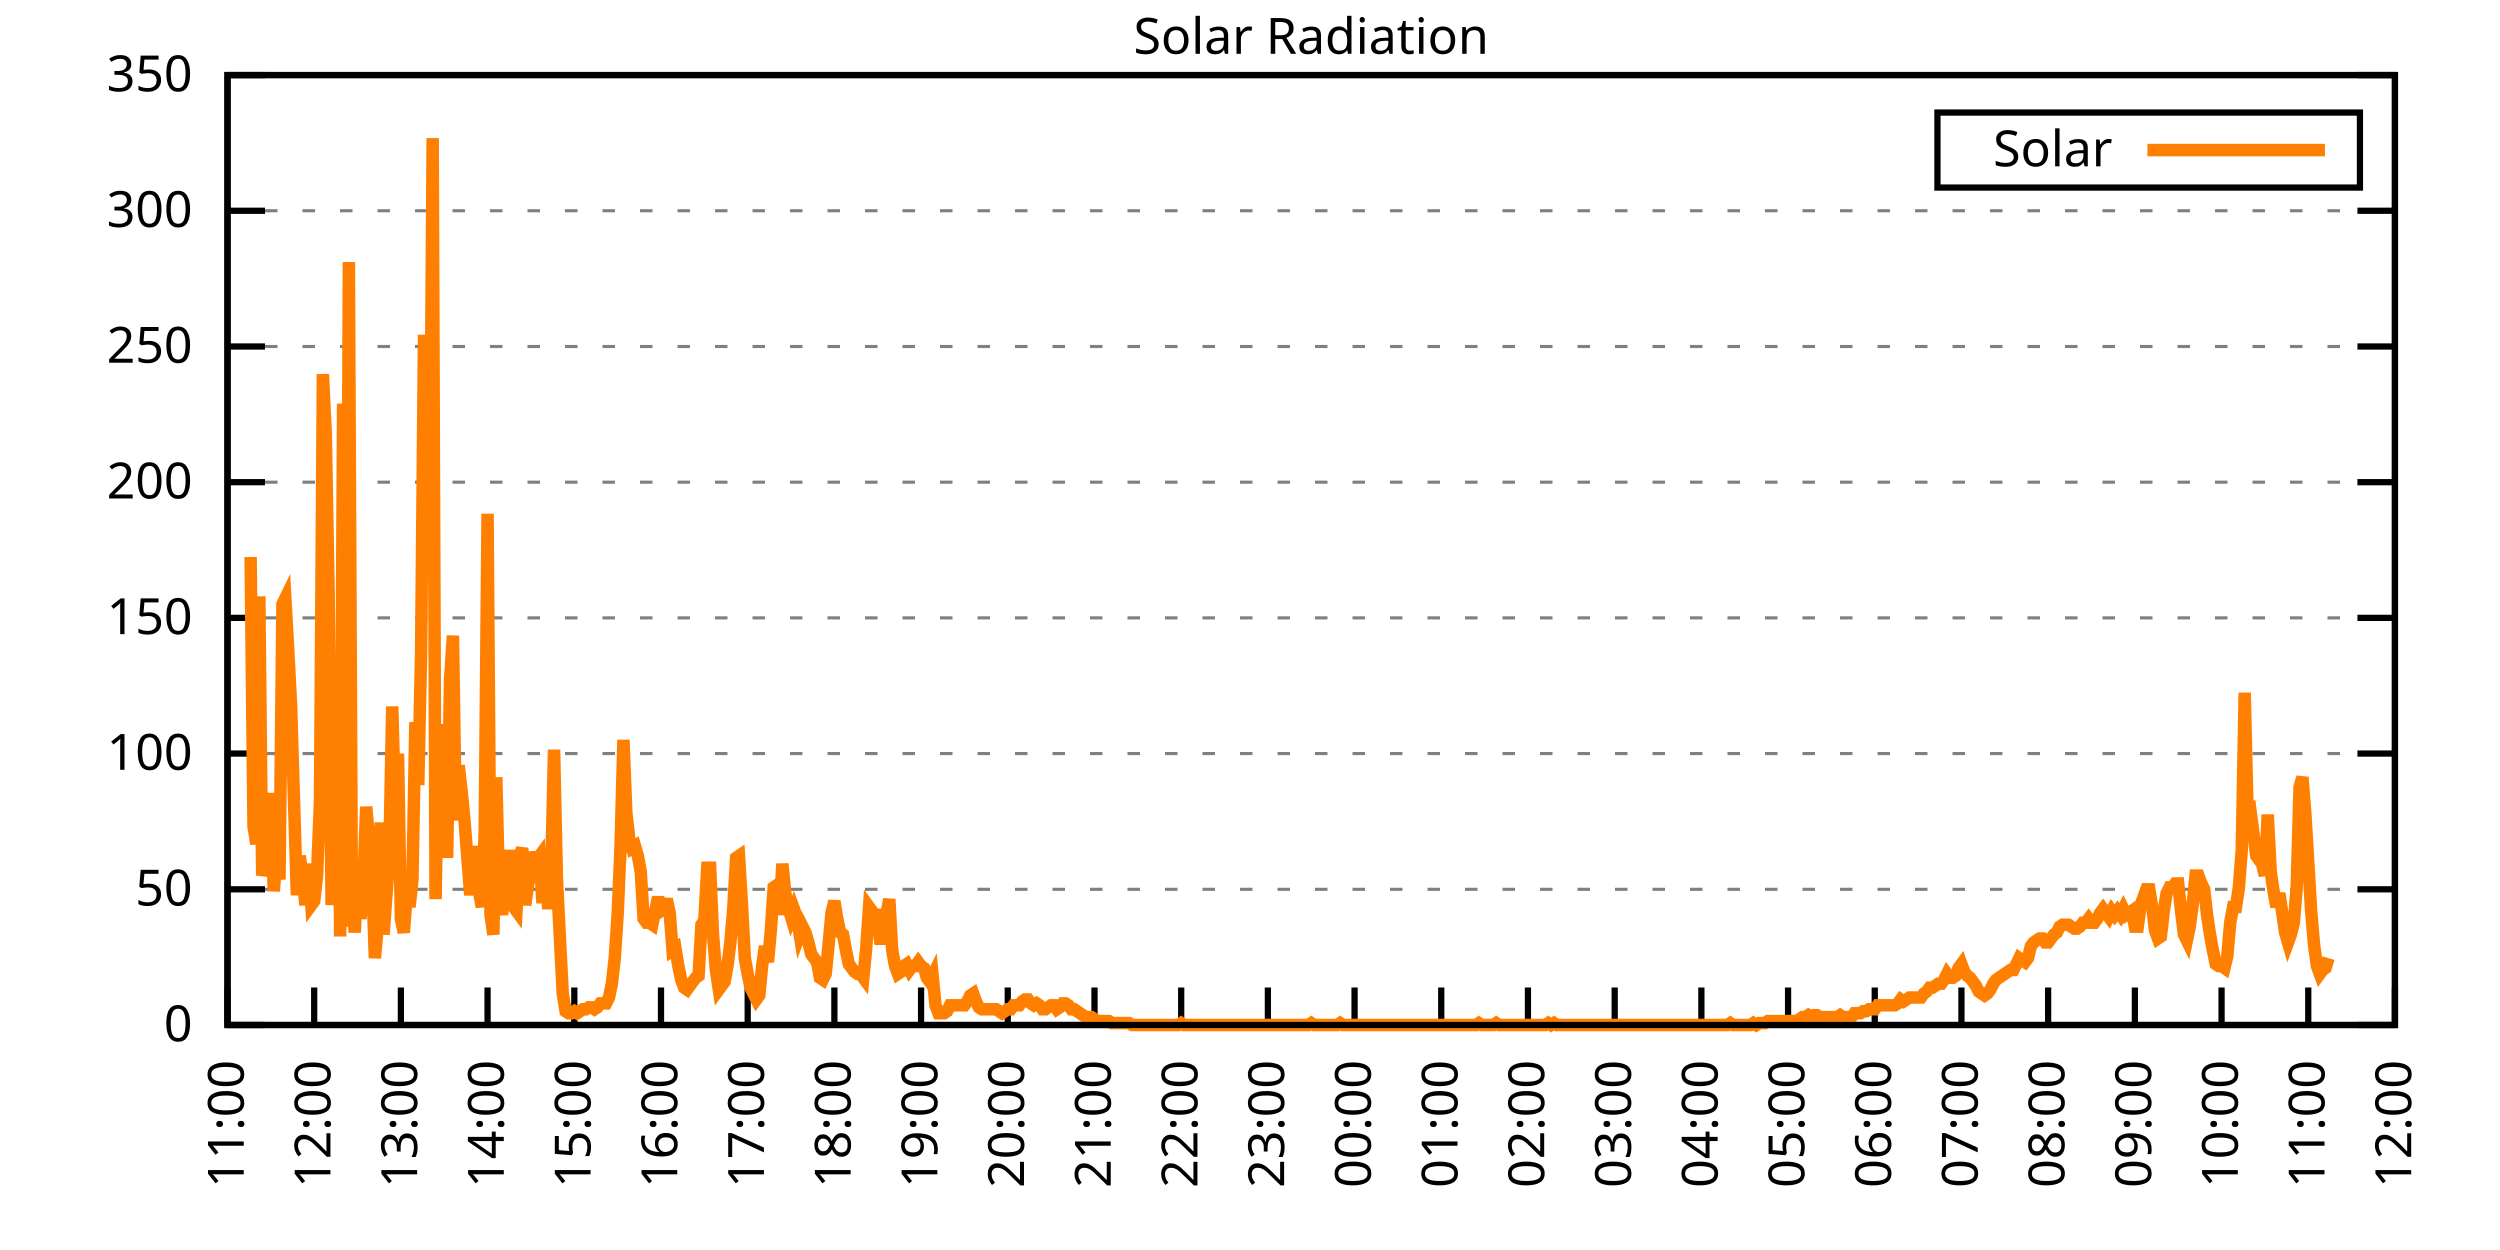
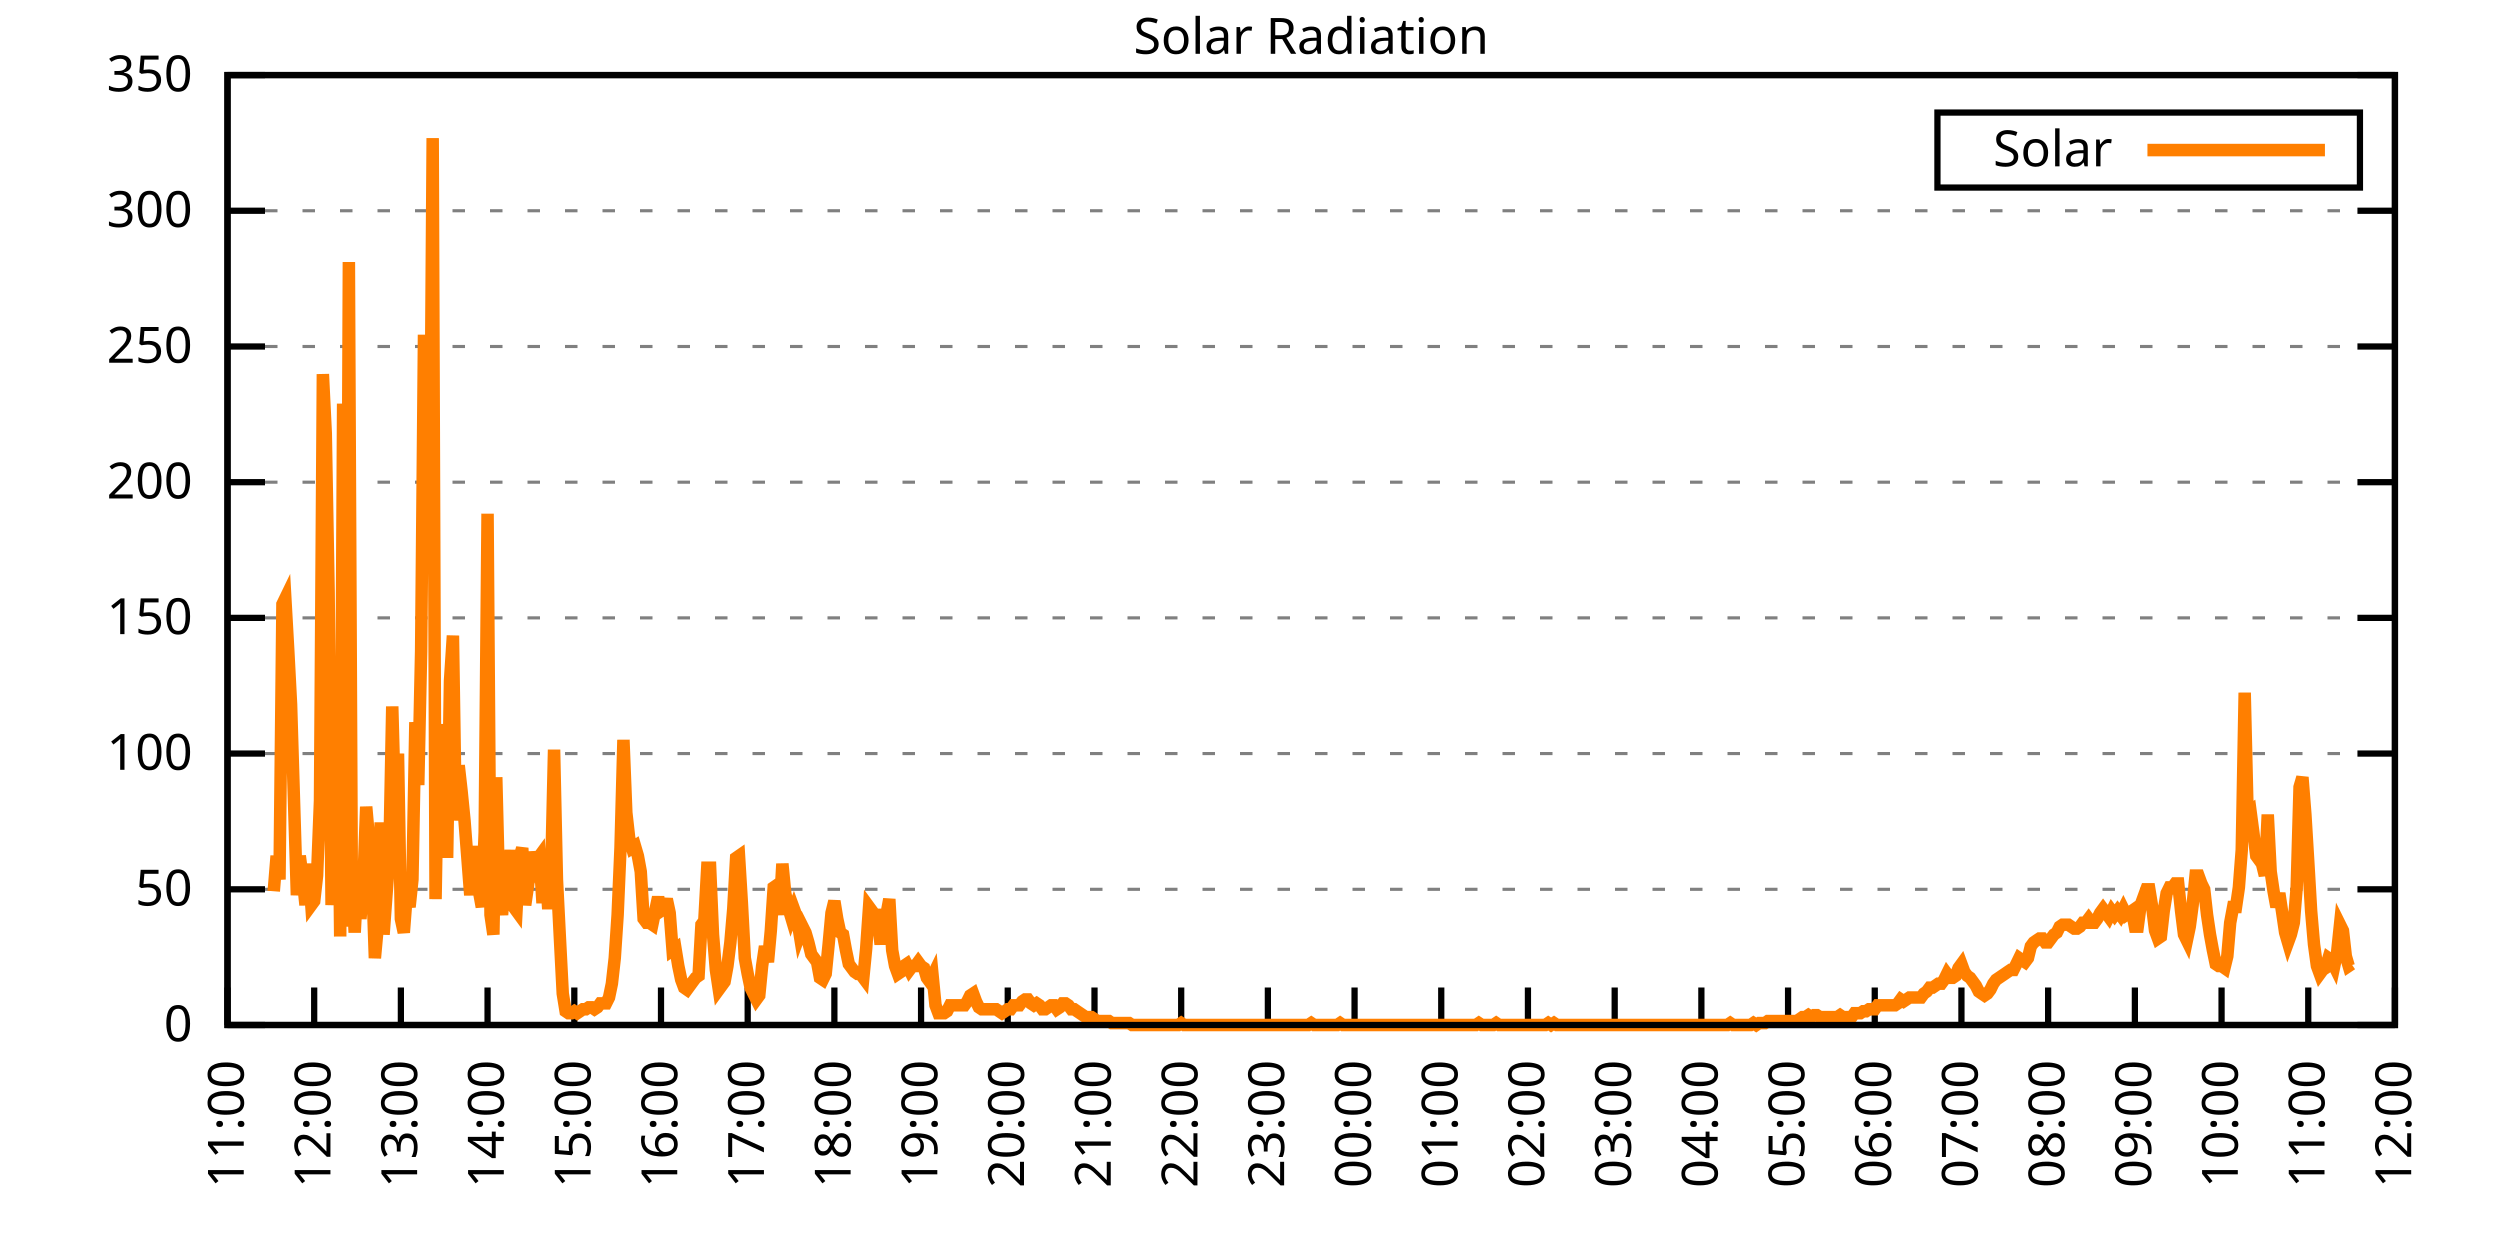
<svg xmlns="http://www.w3.org/2000/svg" xmlns:xlink="http://www.w3.org/1999/xlink" width="400" height="200" viewBox="0 0 400 200">
  <g id="gnuplot_canvas">
    <rect x="0" y="0" width="400" height="200" fill="none" />
    <defs>
      <circle id="gpDot" r="0.5" stroke-width="0.5" stroke="currentColor" />
      <path id="gpPt0" stroke-width="0.333" stroke="currentColor" d="M-1,0 h2 M0,-1 v2" />
      <path id="gpPt1" stroke-width="0.333" stroke="currentColor" d="M-1,-1 L1,1 M1,-1 L-1,1" />
      <path id="gpPt2" stroke-width="0.333" stroke="currentColor" d="M-1,0 L1,0 M0,-1 L0,1 M-1,-1 L1,1 M-1,1 L1,-1" />
      <rect id="gpPt3" stroke-width="0.333" stroke="currentColor" x="-1" y="-1" width="2" height="2" />
      <rect id="gpPt4" stroke-width="0.333" stroke="currentColor" fill="currentColor" x="-1" y="-1" width="2" height="2" />
      <circle id="gpPt5" stroke-width="0.333" stroke="currentColor" cx="0" cy="0" r="1" />
      <use xlink:href="#gpPt5" id="gpPt6" fill="currentColor" stroke="none" />
      <path id="gpPt7" stroke-width="0.333" stroke="currentColor" d="M0,-1.33 L-1.33,0.67 L1.33,0.67 z" />
      <use xlink:href="#gpPt7" id="gpPt8" fill="currentColor" stroke="none" />
      <use xlink:href="#gpPt7" id="gpPt9" stroke="currentColor" transform="rotate(180)" />
      <use xlink:href="#gpPt9" id="gpPt10" fill="currentColor" stroke="none" />
      <use xlink:href="#gpPt3" id="gpPt11" stroke="currentColor" transform="rotate(45)" />
      <use xlink:href="#gpPt11" id="gpPt12" fill="currentColor" stroke="none" />
      <path id="gpPt13" stroke-width="0.333" stroke="currentColor" d="M0,1.330 L1.265,0.411 L0.782,-1.067 L-0.782,-1.076 L-1.265,0.411 z" />
      <use xlink:href="#gpPt13" id="gpPt14" fill="currentColor" stroke="none" />
      <filter id="textbox" filterUnits="objectBoundingBox" x="0" y="0" height="1" width="1">
        <feFlood flood-color="white" flood-opacity="1" result="bgnd" />
        <feComposite in="SourceGraphic" in2="bgnd" operator="atop" />
      </filter>
      <filter id="greybox" filterUnits="objectBoundingBox" x="0" y="0" height="1" width="1">
        <feFlood flood-color="lightgrey" flood-opacity="1" result="grey" />
        <feComposite in="SourceGraphic" in2="grey" operator="atop" />
      </filter>
    </defs>
    <g fill="none" color="white" stroke="currentColor" stroke-width="1.00" stroke-linecap="butt" stroke-linejoin="miter">
</g>
    <g fill="none" color="black" stroke="currentColor" stroke-width="1.00" stroke-linecap="butt" stroke-linejoin="miter">
      <g stroke="none" shape-rendering="crispEdges">
        <polygon fill="rgb(255, 255, 255)" points="36.40,164.00 383.18,164.00 383.18,12.02 36.40,12.02 " />
      </g>
    </g>
    <g fill="none" color="black" stroke="currentColor" stroke-width="1.00" stroke-linecap="butt" stroke-linejoin="miter">
</g>
    <g fill="none" color="black" stroke="black" stroke-width="0.50" stroke-linecap="butt" stroke-linejoin="miter">
</g>
    <g fill="none" color="gray" stroke="currentColor" stroke-width="0.50" stroke-linecap="butt" stroke-linejoin="miter">
      <path stroke="gray" stroke-dasharray="2,4" class="gridline" d="M36.40,164.00 L383.19,164.00  " />
    </g>
    <g fill="none" color="gray" stroke="gray" stroke-width="1.00" stroke-linecap="butt" stroke-linejoin="miter">
</g>
    <g fill="none" color="black" stroke="currentColor" stroke-width="1.00" stroke-linecap="butt" stroke-linejoin="miter">
      <path stroke="black" d="M36.40,164.00 L42.40,164.00 M383.19,164.00 L377.19,164.00  " />
      <g transform="translate(30.80,166.60)" stroke="none" fill="black" font-family="Sans" font-size="8.00" text-anchor="end">
        <text>
          <tspan font-family="Sans"> 0</tspan>
        </text>
      </g>
    </g>
    <g fill="none" color="black" stroke="currentColor" stroke-width="1.00" stroke-linecap="butt" stroke-linejoin="miter">
</g>
    <g fill="none" color="black" stroke="black" stroke-width="0.50" stroke-linecap="butt" stroke-linejoin="miter">
</g>
    <g fill="none" color="gray" stroke="currentColor" stroke-width="0.50" stroke-linecap="butt" stroke-linejoin="miter">
      <path stroke="gray" stroke-dasharray="2,4" class="gridline" d="M36.40,142.29 L383.19,142.29  " />
    </g>
    <g fill="none" color="gray" stroke="gray" stroke-width="1.00" stroke-linecap="butt" stroke-linejoin="miter">
</g>
    <g fill="none" color="black" stroke="currentColor" stroke-width="1.00" stroke-linecap="butt" stroke-linejoin="miter">
      <path stroke="black" d="M36.40,142.29 L42.40,142.29 M383.19,142.29 L377.19,142.29  " />
      <g transform="translate(30.80,144.89)" stroke="none" fill="black" font-family="Sans" font-size="8.00" text-anchor="end">
        <text>
          <tspan font-family="Sans"> 50</tspan>
        </text>
      </g>
    </g>
    <g fill="none" color="black" stroke="currentColor" stroke-width="1.00" stroke-linecap="butt" stroke-linejoin="miter">
</g>
    <g fill="none" color="black" stroke="black" stroke-width="0.50" stroke-linecap="butt" stroke-linejoin="miter">
</g>
    <g fill="none" color="gray" stroke="currentColor" stroke-width="0.50" stroke-linecap="butt" stroke-linejoin="miter">
      <path stroke="gray" stroke-dasharray="2,4" class="gridline" d="M36.40,120.57 L383.19,120.57  " />
    </g>
    <g fill="none" color="gray" stroke="gray" stroke-width="1.00" stroke-linecap="butt" stroke-linejoin="miter">
</g>
    <g fill="none" color="black" stroke="currentColor" stroke-width="1.00" stroke-linecap="butt" stroke-linejoin="miter">
      <path stroke="black" d="M36.40,120.57 L42.40,120.57 M383.19,120.57 L377.19,120.57  " />
      <g transform="translate(30.80,123.17)" stroke="none" fill="black" font-family="Sans" font-size="8.00" text-anchor="end">
        <text>
          <tspan font-family="Sans"> 100</tspan>
        </text>
      </g>
    </g>
    <g fill="none" color="black" stroke="currentColor" stroke-width="1.00" stroke-linecap="butt" stroke-linejoin="miter">
</g>
    <g fill="none" color="black" stroke="black" stroke-width="0.50" stroke-linecap="butt" stroke-linejoin="miter">
</g>
    <g fill="none" color="gray" stroke="currentColor" stroke-width="0.50" stroke-linecap="butt" stroke-linejoin="miter">
      <path stroke="gray" stroke-dasharray="2,4" class="gridline" d="M36.40,98.86 L383.19,98.86  " />
    </g>
    <g fill="none" color="gray" stroke="gray" stroke-width="1.00" stroke-linecap="butt" stroke-linejoin="miter">
</g>
    <g fill="none" color="black" stroke="currentColor" stroke-width="1.00" stroke-linecap="butt" stroke-linejoin="miter">
      <path stroke="black" d="M36.40,98.86 L42.40,98.86 M383.19,98.86 L377.19,98.86  " />
      <g transform="translate(30.80,101.46)" stroke="none" fill="black" font-family="Sans" font-size="8.00" text-anchor="end">
        <text>
          <tspan font-family="Sans"> 150</tspan>
        </text>
      </g>
    </g>
    <g fill="none" color="black" stroke="currentColor" stroke-width="1.00" stroke-linecap="butt" stroke-linejoin="miter">
</g>
    <g fill="none" color="black" stroke="black" stroke-width="0.50" stroke-linecap="butt" stroke-linejoin="miter">
</g>
    <g fill="none" color="gray" stroke="currentColor" stroke-width="0.50" stroke-linecap="butt" stroke-linejoin="miter">
      <path stroke="gray" stroke-dasharray="2,4" class="gridline" d="M36.40,77.15 L383.19,77.15  " />
    </g>
    <g fill="none" color="gray" stroke="gray" stroke-width="1.00" stroke-linecap="butt" stroke-linejoin="miter">
</g>
    <g fill="none" color="black" stroke="currentColor" stroke-width="1.00" stroke-linecap="butt" stroke-linejoin="miter">
      <path stroke="black" d="M36.40,77.15 L42.40,77.15 M383.19,77.15 L377.19,77.15  " />
      <g transform="translate(30.80,79.75)" stroke="none" fill="black" font-family="Sans" font-size="8.00" text-anchor="end">
        <text>
          <tspan font-family="Sans"> 200</tspan>
        </text>
      </g>
    </g>
    <g fill="none" color="black" stroke="currentColor" stroke-width="1.00" stroke-linecap="butt" stroke-linejoin="miter">
</g>
    <g fill="none" color="black" stroke="black" stroke-width="0.50" stroke-linecap="butt" stroke-linejoin="miter">
</g>
    <g fill="none" color="gray" stroke="currentColor" stroke-width="0.50" stroke-linecap="butt" stroke-linejoin="miter">
      <path stroke="gray" stroke-dasharray="2,4" class="gridline" d="M36.40,55.44 L383.19,55.44  " />
    </g>
    <g fill="none" color="gray" stroke="gray" stroke-width="1.00" stroke-linecap="butt" stroke-linejoin="miter">
</g>
    <g fill="none" color="black" stroke="currentColor" stroke-width="1.00" stroke-linecap="butt" stroke-linejoin="miter">
      <path stroke="black" d="M36.40,55.44 L42.40,55.44 M383.19,55.44 L377.19,55.44  " />
      <g transform="translate(30.80,58.04)" stroke="none" fill="black" font-family="Sans" font-size="8.00" text-anchor="end">
        <text>
          <tspan font-family="Sans"> 250</tspan>
        </text>
      </g>
    </g>
    <g fill="none" color="black" stroke="currentColor" stroke-width="1.00" stroke-linecap="butt" stroke-linejoin="miter">
</g>
    <g fill="none" color="black" stroke="black" stroke-width="0.50" stroke-linecap="butt" stroke-linejoin="miter">
</g>
    <g fill="none" color="gray" stroke="currentColor" stroke-width="0.50" stroke-linecap="butt" stroke-linejoin="miter">
      <path stroke="gray" stroke-dasharray="2,4" class="gridline" d="M36.40,33.72 L383.19,33.72  " />
    </g>
    <g fill="none" color="gray" stroke="gray" stroke-width="1.00" stroke-linecap="butt" stroke-linejoin="miter">
</g>
    <g fill="none" color="black" stroke="currentColor" stroke-width="1.00" stroke-linecap="butt" stroke-linejoin="miter">
      <path stroke="black" d="M36.40,33.72 L42.40,33.72 M383.19,33.72 L377.19,33.72  " />
      <g transform="translate(30.80,36.32)" stroke="none" fill="black" font-family="Sans" font-size="8.00" text-anchor="end">
        <text>
          <tspan font-family="Sans"> 300</tspan>
        </text>
      </g>
    </g>
    <g fill="none" color="black" stroke="currentColor" stroke-width="1.00" stroke-linecap="butt" stroke-linejoin="miter">
</g>
    <g fill="none" color="black" stroke="black" stroke-width="0.50" stroke-linecap="butt" stroke-linejoin="miter">
</g>
    <g fill="none" color="gray" stroke="currentColor" stroke-width="0.50" stroke-linecap="butt" stroke-linejoin="miter">
      <path stroke="gray" stroke-dasharray="2,4" class="gridline" d="M36.40,12.01 L383.19,12.01  " />
    </g>
    <g fill="none" color="gray" stroke="gray" stroke-width="1.00" stroke-linecap="butt" stroke-linejoin="miter">
</g>
    <g fill="none" color="black" stroke="currentColor" stroke-width="1.00" stroke-linecap="butt" stroke-linejoin="miter">
      <path stroke="black" d="M36.40,12.01 L42.40,12.01 M383.19,12.01 L377.19,12.01  " />
      <g transform="translate(30.80,14.61)" stroke="none" fill="black" font-family="Sans" font-size="8.00" text-anchor="end">
        <text>
          <tspan font-family="Sans"> 350</tspan>
        </text>
      </g>
    </g>
    <g fill="none" color="black" stroke="currentColor" stroke-width="1.00" stroke-linecap="butt" stroke-linejoin="miter">
      <path stroke="black" d="M36.40,164.00 L36.40,158.00  " />
      <g transform="translate(39.00,169.60) rotate(270.00)" stroke="none" fill="black" font-family="Sans" font-size="8.00" text-anchor="end">
        <text>
          <tspan font-family="Sans">11:00</tspan>
        </text>
      </g>
    </g>
    <g fill="none" color="black" stroke="currentColor" stroke-width="1.00" stroke-linecap="butt" stroke-linejoin="miter">
      <path stroke="black" d="M50.27,164.00 L50.27,158.00  " />
      <g transform="translate(52.87,169.60) rotate(270.00)" stroke="none" fill="black" font-family="Sans" font-size="8.00" text-anchor="end">
        <text>
          <tspan font-family="Sans">12:00</tspan>
        </text>
      </g>
    </g>
    <g fill="none" color="black" stroke="currentColor" stroke-width="1.00" stroke-linecap="butt" stroke-linejoin="miter">
      <path stroke="black" d="M64.14,164.00 L64.14,158.00  " />
      <g transform="translate(66.74,169.60) rotate(270.00)" stroke="none" fill="black" font-family="Sans" font-size="8.00" text-anchor="end">
        <text>
          <tspan font-family="Sans">13:00</tspan>
        </text>
      </g>
    </g>
    <g fill="none" color="black" stroke="currentColor" stroke-width="1.00" stroke-linecap="butt" stroke-linejoin="miter">
      <path stroke="black" d="M78.01,164.00 L78.01,158.00  " />
      <g transform="translate(80.61,169.60) rotate(270.00)" stroke="none" fill="black" font-family="Sans" font-size="8.00" text-anchor="end">
        <text>
          <tspan font-family="Sans">14:00</tspan>
        </text>
      </g>
    </g>
    <g fill="none" color="black" stroke="currentColor" stroke-width="1.00" stroke-linecap="butt" stroke-linejoin="miter">
      <path stroke="black" d="M91.89,164.00 L91.89,158.00  " />
      <g transform="translate(94.49,169.60) rotate(270.00)" stroke="none" fill="black" font-family="Sans" font-size="8.00" text-anchor="end">
        <text>
          <tspan font-family="Sans">15:00</tspan>
        </text>
      </g>
    </g>
    <g fill="none" color="black" stroke="currentColor" stroke-width="1.00" stroke-linecap="butt" stroke-linejoin="miter">
      <path stroke="black" d="M105.76,164.00 L105.76,158.00  " />
      <g transform="translate(108.36,169.60) rotate(270.00)" stroke="none" fill="black" font-family="Sans" font-size="8.00" text-anchor="end">
        <text>
          <tspan font-family="Sans">16:00</tspan>
        </text>
      </g>
    </g>
    <g fill="none" color="black" stroke="currentColor" stroke-width="1.00" stroke-linecap="butt" stroke-linejoin="miter">
      <path stroke="black" d="M119.63,164.00 L119.63,158.00  " />
      <g transform="translate(122.23,169.60) rotate(270.00)" stroke="none" fill="black" font-family="Sans" font-size="8.00" text-anchor="end">
        <text>
          <tspan font-family="Sans">17:00</tspan>
        </text>
      </g>
    </g>
    <g fill="none" color="black" stroke="currentColor" stroke-width="1.00" stroke-linecap="butt" stroke-linejoin="miter">
      <path stroke="black" d="M133.50,164.00 L133.50,158.00  " />
      <g transform="translate(136.10,169.60) rotate(270.00)" stroke="none" fill="black" font-family="Sans" font-size="8.00" text-anchor="end">
        <text>
          <tspan font-family="Sans">18:00</tspan>
        </text>
      </g>
    </g>
    <g fill="none" color="black" stroke="currentColor" stroke-width="1.00" stroke-linecap="butt" stroke-linejoin="miter">
      <path stroke="black" d="M147.37,164.00 L147.37,158.00  " />
      <g transform="translate(149.97,169.60) rotate(270.00)" stroke="none" fill="black" font-family="Sans" font-size="8.00" text-anchor="end">
        <text>
          <tspan font-family="Sans">19:00</tspan>
        </text>
      </g>
    </g>
    <g fill="none" color="black" stroke="currentColor" stroke-width="1.00" stroke-linecap="butt" stroke-linejoin="miter">
      <path stroke="black" d="M161.24,164.00 L161.24,158.00  " />
      <g transform="translate(163.84,169.60) rotate(270.00)" stroke="none" fill="black" font-family="Sans" font-size="8.00" text-anchor="end">
        <text>
          <tspan font-family="Sans">20:00</tspan>
        </text>
      </g>
    </g>
    <g fill="none" color="black" stroke="currentColor" stroke-width="1.00" stroke-linecap="butt" stroke-linejoin="miter">
      <path stroke="black" d="M175.12,164.00 L175.12,158.00  " />
      <g transform="translate(177.72,169.60) rotate(270.00)" stroke="none" fill="black" font-family="Sans" font-size="8.00" text-anchor="end">
        <text>
          <tspan font-family="Sans">21:00</tspan>
        </text>
      </g>
    </g>
    <g fill="none" color="black" stroke="currentColor" stroke-width="1.00" stroke-linecap="butt" stroke-linejoin="miter">
      <path stroke="black" d="M188.99,164.00 L188.99,158.00  " />
      <g transform="translate(191.59,169.60) rotate(270.00)" stroke="none" fill="black" font-family="Sans" font-size="8.00" text-anchor="end">
        <text>
          <tspan font-family="Sans">22:00</tspan>
        </text>
      </g>
    </g>
    <g fill="none" color="black" stroke="currentColor" stroke-width="1.00" stroke-linecap="butt" stroke-linejoin="miter">
      <path stroke="black" d="M202.86,164.00 L202.86,158.00  " />
      <g transform="translate(205.46,169.60) rotate(270.00)" stroke="none" fill="black" font-family="Sans" font-size="8.00" text-anchor="end">
        <text>
          <tspan font-family="Sans">23:00</tspan>
        </text>
      </g>
    </g>
    <g fill="none" color="black" stroke="currentColor" stroke-width="1.00" stroke-linecap="butt" stroke-linejoin="miter">
      <path stroke="black" d="M216.73,164.00 L216.73,158.00  " />
      <g transform="translate(219.33,169.60) rotate(270.00)" stroke="none" fill="black" font-family="Sans" font-size="8.00" text-anchor="end">
        <text>
          <tspan font-family="Sans">00:00</tspan>
        </text>
      </g>
    </g>
    <g fill="none" color="black" stroke="currentColor" stroke-width="1.00" stroke-linecap="butt" stroke-linejoin="miter">
      <path stroke="black" d="M230.60,164.00 L230.60,158.00  " />
      <g transform="translate(233.20,169.60) rotate(270.00)" stroke="none" fill="black" font-family="Sans" font-size="8.00" text-anchor="end">
        <text>
          <tspan font-family="Sans">01:00</tspan>
        </text>
      </g>
    </g>
    <g fill="none" color="black" stroke="currentColor" stroke-width="1.00" stroke-linecap="butt" stroke-linejoin="miter">
      <path stroke="black" d="M244.47,164.00 L244.47,158.00  " />
      <g transform="translate(247.07,169.60) rotate(270.00)" stroke="none" fill="black" font-family="Sans" font-size="8.00" text-anchor="end">
        <text>
          <tspan font-family="Sans">02:00</tspan>
        </text>
      </g>
    </g>
    <g fill="none" color="black" stroke="currentColor" stroke-width="1.00" stroke-linecap="butt" stroke-linejoin="miter">
      <path stroke="black" d="M258.35,164.00 L258.35,158.00  " />
      <g transform="translate(260.95,169.60) rotate(270.00)" stroke="none" fill="black" font-family="Sans" font-size="8.00" text-anchor="end">
        <text>
          <tspan font-family="Sans">03:00</tspan>
        </text>
      </g>
    </g>
    <g fill="none" color="black" stroke="currentColor" stroke-width="1.00" stroke-linecap="butt" stroke-linejoin="miter">
      <path stroke="black" d="M272.22,164.00 L272.22,158.00  " />
      <g transform="translate(274.82,169.60) rotate(270.00)" stroke="none" fill="black" font-family="Sans" font-size="8.00" text-anchor="end">
        <text>
          <tspan font-family="Sans">04:00</tspan>
        </text>
      </g>
    </g>
    <g fill="none" color="black" stroke="currentColor" stroke-width="1.00" stroke-linecap="butt" stroke-linejoin="miter">
      <path stroke="black" d="M286.09,164.00 L286.09,158.00  " />
      <g transform="translate(288.69,169.60) rotate(270.00)" stroke="none" fill="black" font-family="Sans" font-size="8.00" text-anchor="end">
        <text>
          <tspan font-family="Sans">05:00</tspan>
        </text>
      </g>
    </g>
    <g fill="none" color="black" stroke="currentColor" stroke-width="1.00" stroke-linecap="butt" stroke-linejoin="miter">
      <path stroke="black" d="M299.96,164.00 L299.96,158.00  " />
      <g transform="translate(302.56,169.60) rotate(270.00)" stroke="none" fill="black" font-family="Sans" font-size="8.00" text-anchor="end">
        <text>
          <tspan font-family="Sans">06:00</tspan>
        </text>
      </g>
    </g>
    <g fill="none" color="black" stroke="currentColor" stroke-width="1.00" stroke-linecap="butt" stroke-linejoin="miter">
      <path stroke="black" d="M313.83,164.00 L313.83,158.00  " />
      <g transform="translate(316.43,169.60) rotate(270.00)" stroke="none" fill="black" font-family="Sans" font-size="8.00" text-anchor="end">
        <text>
          <tspan font-family="Sans">07:00</tspan>
        </text>
      </g>
    </g>
    <g fill="none" color="black" stroke="currentColor" stroke-width="1.00" stroke-linecap="butt" stroke-linejoin="miter">
      <path stroke="black" d="M327.70,164.00 L327.70,158.00  " />
      <g transform="translate(330.30,169.60) rotate(270.00)" stroke="none" fill="black" font-family="Sans" font-size="8.00" text-anchor="end">
        <text>
          <tspan font-family="Sans">08:00</tspan>
        </text>
      </g>
    </g>
    <g fill="none" color="black" stroke="currentColor" stroke-width="1.00" stroke-linecap="butt" stroke-linejoin="miter">
      <path stroke="black" d="M341.58,164.00 L341.58,158.00  " />
      <g transform="translate(344.18,169.60) rotate(270.00)" stroke="none" fill="black" font-family="Sans" font-size="8.00" text-anchor="end">
        <text>
          <tspan font-family="Sans">09:00</tspan>
        </text>
      </g>
    </g>
    <g fill="none" color="black" stroke="currentColor" stroke-width="1.00" stroke-linecap="butt" stroke-linejoin="miter">
      <path stroke="black" d="M355.45,164.00 L355.45,158.00  " />
      <g transform="translate(358.05,169.60) rotate(270.00)" stroke="none" fill="black" font-family="Sans" font-size="8.00" text-anchor="end">
        <text>
          <tspan font-family="Sans">10:00</tspan>
        </text>
      </g>
    </g>
    <g fill="none" color="black" stroke="currentColor" stroke-width="1.00" stroke-linecap="butt" stroke-linejoin="miter">
      <path stroke="black" d="M369.32,164.00 L369.32,158.00  " />
      <g transform="translate(371.92,169.60) rotate(270.00)" stroke="none" fill="black" font-family="Sans" font-size="8.00" text-anchor="end">
        <text>
          <tspan font-family="Sans">11:00</tspan>
        </text>
      </g>
    </g>
    <g fill="none" color="black" stroke="currentColor" stroke-width="1.00" stroke-linecap="butt" stroke-linejoin="miter">
      <path stroke="black" d="M383.19,164.00 L383.19,158.00  " />
      <g transform="translate(385.79,169.60) rotate(270.00)" stroke="none" fill="black" font-family="Sans" font-size="8.00" text-anchor="end">
        <text>
          <tspan font-family="Sans">12:00</tspan>
        </text>
      </g>
    </g>
    <g fill="none" color="black" stroke="currentColor" stroke-width="1.00" stroke-linecap="butt" stroke-linejoin="miter">
</g>
    <g fill="none" color="black" stroke="currentColor" stroke-width="1.00" stroke-linecap="butt" stroke-linejoin="miter">
      <path stroke="black" d="M36.40,12.01 L36.40,164.00 L383.19,164.00 L383.19,12.01 L36.40,12.01 Z  " />
    </g>
    <g fill="none" color="black" stroke="currentColor" stroke-width="1.00" stroke-linecap="butt" stroke-linejoin="miter">
</g>
    <g fill="none" color="black" stroke="currentColor" stroke-width="1.00" stroke-linecap="butt" stroke-linejoin="miter">
      <path stroke="black" d="M309.99,30.01 L309.99,18.01 L377.59,18.01 L377.59,30.01 L309.99,30.01 Z  " />
    </g>
    <g id="Solar_Radiation_plot_1">
      <g fill="none" color="white" stroke="black" stroke-width="2.00" stroke-linecap="butt" stroke-linejoin="miter">
</g>
      <g fill="none" color="black" stroke="currentColor" stroke-width="2.00" stroke-linecap="butt" stroke-linejoin="miter">
        <g transform="translate(337.99,26.61)" stroke="none" fill="black" font-family="Sans" font-size="8.00" text-anchor="end">
          <text>
            <tspan font-family="Sans">Solar</tspan>
          </text>
        </g>
      </g>
      <g fill="none" color="black" stroke="currentColor" stroke-width="2.00" stroke-linecap="butt" stroke-linejoin="miter">
-         <path stroke="rgb(255, 127,   0)" d="M343.59,24.01 L371.99,24.01 M40.10,89.12 L40.56,132.22 L41.02,135.05 L41.49,95.41 L41.95,140.09 L42.41,138.20   L42.87,137.89 L43.34,126.87 L43.80,142.60 L44.26,136.94 L44.72,140.72 L45.19,96.67 L45.65,95.72 L46.11,103.90   L46.57,112.71 L47.03,127.82 L47.50,143.23 L47.96,136.94 L48.42,140.40 L48.88,144.81 L49.35,138.20 L49.81,144.81   L50.27,144.18 L50.73,140.09 L51.20,128.13 L51.66,59.86 L52.12,69.29 L52.58,94.78 L53.05,144.81 L53.51,135.05   L53.97,108.62 L54.43,149.84 L54.90,64.58 L55.36,148.27 L55.82,41.92 L56.28,139.46 L56.75,149.21 L57.21,140.40   L57.67,147.01 L58.13,141.66 L58.59,129.08 L59.06,134.42 L59.52,139.77 L59.98,153.30 L60.44,148.27 L60.91,131.59   L61.37,149.53 L61.83,143.23 L62.29,136.94 L62.76,113.03 L63.22,130.02 L63.68,120.58 L64.14,147.01 L64.61,149.21   L65.07,143.23 L65.53,145.12 L65.99,140.72 L66.46,115.55 L66.92,125.61 L67.38,104.22 L67.84,53.56 L68.30,84.71   L68.77,86.60 L69.23,22.10 L69.69,143.86 L70.15,116.80 L70.62,127.82 L71.08,115.86 L71.54,137.26 L72.00,108.94   L72.47,101.70 L72.93,131.28 L73.39,122.47 L73.85,126.56 L74.32,131.28 L75.24,143.23 L75.70,136.31 L76.17,136.31   L76.63,142.60 L77.09,145.12 L77.55,133.17 L78.01,82.19 L78.48,146.38 L78.94,149.53 L79.40,124.36 L79.86,142.60   L80.33,146.38 L80.79,140.09 L81.25,142.92 L81.71,136.00 L82.18,145.12 L82.64,145.75 L83.10,137.26 L83.56,135.68   L84.03,144.81 L84.49,141.66 L84.95,136.31 L85.41,138.83 L85.88,137.57 L86.34,136.94 L86.80,144.49 L87.26,138.83   L87.72,145.44 L88.19,139.46 L88.65,119.95 L89.11,140.72 L89.57,149.84 L90.04,158.97 L90.50,161.80 L90.96,162.11   L91.42,162.11 L91.89,161.80 L92.35,162.11 L92.81,161.80 L93.27,161.48 L93.74,161.48 L94.20,161.17 L94.66,161.17   L95.12,161.48 L95.59,161.17 L96.05,160.54 L96.51,160.54 L96.97,160.54 L97.44,159.60 L97.90,157.39 L98.36,153.30   L98.82,146.38 L99.28,135.68 L99.75,118.38 L100.21,130.02 L100.67,134.11 L101.13,135.68 L101.60,135.37 L102.06,136.94   L102.52,139.46 L102.98,147.01 L103.45,147.64 L103.91,147.64 L104.37,147.95 L104.83,145.75 L105.30,143.55 L105.76,145.75   L106.22,145.44 L106.68,143.86 L107.15,146.07 L107.61,152.04 L108.07,151.73 L108.53,154.56 L108.99,156.76 L109.46,158.02   L109.92,158.34 L110.38,157.71 L110.84,157.08 L111.31,156.45 L111.77,156.13 L112.23,147.95 L112.69,147.32 L113.16,138.83   L113.62,138.83 L114.08,149.53 L114.54,155.19 L115.01,158.34 L115.47,157.71 L115.93,157.08 L116.39,154.56 L116.86,150.79   L117.32,145.44 L117.78,137.26 L118.24,136.94 L118.70,144.49 L119.17,153.30 L119.63,155.82 L120.09,158.02 L120.55,158.97   L121.02,159.91 L121.48,159.28 L121.94,154.56 L122.40,151.41 L122.87,153.93 L123.33,148.90 L123.79,141.98 L124.25,141.66   L124.72,146.38 L125.18,138.20 L125.64,142.92 L126.10,145.12 L126.57,146.70 L127.03,145.44 L127.49,146.70 L127.95,149.53   L128.41,148.27 L128.88,149.21 L129.34,150.79 L129.80,152.67 L130.26,153.30 L130.73,153.93 L131.19,156.45 L131.65,156.76   L132.11,155.82 L132.58,151.10 L133.04,146.07 L133.50,144.18 L133.96,147.01 L134.43,149.21 L134.89,149.53 L135.35,152.04   L135.81,154.25 L136.28,154.88 L136.74,155.50 L137.20,155.82 L137.66,155.82 L138.13,156.45 L138.59,151.73 L139.05,145.12   L139.51,145.75 L139.97,146.38 L140.44,147.01 L140.90,151.10 L141.36,146.38 L141.82,146.38 L142.29,143.86 L142.75,152.04   L143.21,154.56 L143.67,155.82 L144.14,155.50 L144.60,154.56 L145.06,154.25 L145.52,155.19 L145.99,154.56 L146.45,154.56   L146.91,153.93 L147.37,154.56 L147.84,154.88 L148.30,156.45 L148.76,157.08 L149.22,156.13 L149.68,160.85 L150.15,162.11   L150.61,162.11 L151.07,162.11 L151.53,161.80 L152.00,160.85 L152.46,160.85 L152.92,160.85 L153.38,160.85 L153.85,160.85   L154.31,160.85 L154.77,160.22 L155.23,159.28 L155.70,158.97 L156.16,160.22 L156.62,161.17 L157.08,161.48 L157.55,161.48   L158.01,161.48 L158.47,161.48 L158.93,161.48 L159.39,161.48 L159.86,161.80 L160.32,162.11 L160.78,161.80 L161.24,161.48   L161.71,161.48 L162.17,160.85 L162.63,160.85 L163.09,160.85 L163.56,160.22 L164.02,159.91 L164.48,159.91 L164.94,160.54   L165.41,160.85 L165.87,160.54 L166.33,160.85 L166.79,161.48 L167.26,161.48 L167.72,161.17 L168.18,160.85 L168.64,160.85   L169.10,161.48 L169.57,161.17 L170.03,160.54 L170.49,160.54 L170.95,160.85 L171.42,161.48 L171.88,161.48 L172.34,161.80   L172.80,162.11 L173.27,162.43 L173.73,162.74 L174.19,162.74 L174.65,162.74 L175.12,163.06 L175.58,163.37 L176.04,163.37   L176.50,163.37 L176.97,163.37 L177.43,163.37 L177.89,163.69 L178.35,163.69 L178.82,163.69 L179.28,163.69 L179.74,163.69   L180.20,163.69 L180.66,163.69 L181.13,164.00 L181.59,164.00 L182.05,164.00 L182.51,164.00 L182.98,164.00 L183.44,164.00   L183.90,164.00 L184.36,164.00 L184.83,164.00 L185.29,164.00 L185.75,164.00 L186.21,164.00 L186.68,164.00 L187.14,164.00   L187.60,164.00 L188.06,164.00 L188.53,164.00 L188.99,163.69 L189.45,164.00 L189.91,164.00 L190.37,164.00 L190.84,164.00   L191.30,164.00 L191.76,164.00 L192.22,164.00 L192.69,164.00 L193.15,164.00 L193.61,164.00 L194.07,164.00 L194.54,164.00   L195.00,164.00 L195.46,164.00 L195.92,164.00 L196.39,164.00 L196.85,164.00 L197.31,164.00 L197.77,164.00 L198.24,164.00   L198.70,164.00 L199.16,164.00 L199.62,164.00 L200.08,164.00 L200.55,164.00 L201.01,164.00 L201.47,164.00 L201.93,164.00   L202.40,164.00 L202.86,164.00 L203.32,164.00 L203.78,164.00 L204.25,164.00 L204.71,164.00 L205.17,164.00 L205.63,164.00   L206.10,164.00 L206.56,164.00 L207.02,164.00 L207.48,164.00 L207.95,164.00 L208.41,164.00 L208.87,164.00 L209.33,164.00   L209.80,163.69 L210.26,164.00 L210.72,164.00 L211.18,164.00 L211.64,164.00 L212.11,164.00 L212.57,164.00 L213.03,164.00   L213.49,164.00 L213.96,164.00 L214.42,163.69 L214.88,164.00 L215.34,164.00 L215.81,164.00 L216.27,164.00 L216.73,164.00   L217.19,164.00 L217.66,164.00 L218.12,164.00 L218.58,164.00 L219.04,164.00 L219.51,164.00 L219.97,164.00 L220.43,164.00   L220.89,164.00 L221.35,164.00 L221.82,164.00 L222.28,164.00 L222.74,164.00 L223.20,164.00 L223.67,164.00 L224.13,164.00   L224.59,164.00 L225.05,164.00 L225.52,164.00 L225.98,164.00 L226.44,164.00 L226.90,164.00 L227.37,164.00 L227.83,164.00   L228.29,164.00 L228.75,164.00 L229.22,164.00 L229.68,164.00 L230.14,164.00 L230.60,164.00 L231.06,164.00 L231.53,164.00   L231.99,164.00 L232.45,164.00 L232.91,164.00 L233.38,164.00 L233.84,164.00 L234.30,164.00 L234.76,164.00 L235.23,164.00   L235.69,164.00 L236.15,164.00 L236.61,163.69 L237.08,164.00 L237.54,164.00 L238.00,164.00 L238.46,164.00 L238.93,164.00   L239.39,163.69 L239.85,164.00 L240.31,164.00 L240.77,164.00 L241.24,164.00 L241.70,164.00 L242.16,164.00 L242.62,164.00   L243.09,164.00 L243.55,164.00 L244.01,164.00 L244.47,164.00 L244.94,164.00 L245.40,164.00 L245.86,164.00 L246.32,164.00   L246.79,164.00 L247.25,164.00 L247.71,163.69 L248.17,164.00 L248.64,163.69 L249.10,164.00 L249.56,164.00 L250.02,164.00   L250.49,164.00 L250.95,164.00 L251.41,164.00 L251.87,164.00 L252.33,164.00 L252.80,164.00 L253.26,164.00 L253.72,164.00   L254.18,164.00 L254.65,164.00 L255.11,164.00 L255.57,164.00 L256.03,164.00 L256.50,164.00 L256.96,164.00 L257.42,164.00   L257.88,164.00 L258.35,164.00 L258.81,164.00 L259.27,164.00 L259.73,164.00 L260.20,164.00 L260.66,164.00 L261.12,164.00   L261.58,164.00 L262.04,164.00 L262.51,164.00 L262.97,164.00 L263.43,164.00 L263.89,164.00 L264.36,164.00 L264.82,164.00   L265.28,164.00 L265.74,164.00 L266.21,164.00 L266.67,164.00 L267.13,164.00 L267.59,164.00 L268.06,164.00 L268.52,164.00   L268.98,164.00 L269.44,164.00 L269.91,164.00 L270.37,164.00 L270.83,164.00 L271.29,164.00 L271.75,164.00 L272.22,164.00   L272.68,164.00 L273.14,164.00 L273.60,164.00 L274.07,164.00 L274.53,164.00 L274.99,164.00 L275.45,164.00 L275.92,164.00   L276.38,164.00 L276.84,163.69 L277.30,164.00 L277.77,164.00 L278.23,164.00 L278.69,164.00 L279.15,164.00 L279.62,164.00   L280.08,164.00 L280.54,163.69 L281.00,164.00 L281.46,163.69 L281.93,163.69 L282.39,163.69 L282.85,163.37 L283.31,163.37   L283.78,163.37 L284.24,163.37 L284.70,163.37 L285.16,163.37 L285.63,163.37 L286.09,163.37 L286.55,163.37 L287.01,163.37   L287.48,163.37 L287.94,163.06 L288.40,162.74 L288.86,162.74 L289.33,162.43 L289.79,162.74 L290.25,162.43 L290.71,162.43   L291.18,162.74 L291.64,162.74 L292.10,162.74 L292.56,162.74 L293.02,162.74 L293.49,162.74 L293.95,162.74 L294.41,162.43   L294.87,162.74 L295.34,162.74 L295.80,162.74 L296.26,162.74 L296.72,162.11 L297.19,162.11 L297.65,162.11 L298.11,161.80   L298.57,161.80 L299.04,161.48 L299.50,161.48 L299.96,161.48 L300.42,160.85 L300.89,160.85 L301.35,160.85 L301.81,160.85   L302.27,160.85 L302.73,160.85 L303.20,160.85 L303.66,160.54 L304.12,159.91 L304.58,160.22 L305.05,159.91 L305.51,159.60   L305.97,159.60 L306.43,159.60 L306.90,159.60 L307.36,159.60 L307.82,158.97 L308.28,158.65 L308.75,158.02 L309.21,158.02   L309.67,157.71 L310.13,157.39 L310.60,157.39 L311.06,156.76 L311.52,155.82 L311.98,156.45 L312.44,156.45 L312.91,156.13   L313.37,154.88 L313.83,154.25 L314.29,155.50 L314.76,156.13 L315.22,156.45 L315.68,157.08 L316.14,157.71 L316.61,158.65   L317.07,158.97 L317.53,159.28 L317.99,158.97 L318.46,158.34 L318.92,157.39 L319.38,156.76 L319.84,156.45 L320.31,156.13   L320.77,155.82 L321.23,155.50 L321.69,155.19 L322.15,155.19 L322.62,154.25 L323.08,153.30 L323.54,153.62 L324.00,153.93   L324.47,153.30 L324.93,151.41 L325.39,150.79 L325.85,150.47 L326.32,150.16 L326.78,150.16 L327.24,150.79 L327.70,150.79   L328.17,150.16 L328.63,149.53 L329.09,149.21 L329.55,148.27 L330.02,147.95 L330.48,147.95 L330.94,147.95 L331.40,148.27   L331.87,148.58 L332.33,148.58 L332.79,148.27 L333.25,147.64 L333.71,147.64 L334.18,147.01 L334.64,147.64 L335.10,147.64   L335.56,147.01 L336.03,146.07 L336.49,145.44 L336.95,146.07 L337.41,146.70 L337.88,145.75 L338.34,146.38 L338.80,145.75   L339.26,146.38 L339.73,145.44 L340.19,146.38 L340.65,146.07 L341.11,145.75 L341.58,148.27 L342.04,148.27 L342.50,144.81   L342.96,143.55 L343.42,142.29 L343.89,142.29 L344.35,145.12 L344.81,148.90 L345.27,150.16 L345.74,149.84 L346.20,145.75   L346.66,142.92 L347.12,141.98 L347.59,141.98 L348.05,141.35 L348.51,141.35 L348.97,145.75 L349.44,149.53 L349.90,150.47   L350.36,148.27 L350.82,144.81 L351.29,140.09 L351.75,140.09 L352.21,141.35 L352.67,142.29 L353.13,146.38 L353.60,149.53   L354.06,152.04 L354.52,154.25 L354.98,154.56 L355.45,154.56 L355.91,154.88 L356.37,152.99 L356.83,147.64 L357.30,145.12   L357.76,145.12 L358.22,141.98 L358.68,136.00 L359.15,110.83 L359.61,130.02 L360.07,129.70 L360.53,133.17 L361.00,136.94   L361.46,137.57 L361.92,138.20 L362.38,140.09 L362.84,130.33 L363.31,139.46 L363.77,142.60 L364.23,145.12 L364.69,142.92   L365.16,146.07 L365.62,149.21 L366.08,150.79 L366.54,149.53 L367.01,147.64 L367.47,141.98 L367.93,125.93 L368.39,124.36   L368.86,130.33 L369.32,137.89 L369.78,145.75 L370.24,151.10 L370.71,154.56 L371.17,155.82 L371.63,155.19 L372.09,154.88   L372.56,153.30  " />
+         <path stroke="rgb(255, 127,   0)" d="M343.59,24.01 L371.99,24.01 M43.80,142.60 L44.26,136.94 L44.72,140.72 L45.19,96.67 L45.65,95.72 L46.11,103.90   L46.57,112.71 L47.03,127.82 L47.50,143.23 L47.96,136.94 L48.42,140.40 L48.88,144.81 L49.35,138.20 L49.81,144.81   L50.27,144.18 L50.73,140.09 L51.20,128.13 L51.66,59.86 L52.12,69.29 L52.58,94.78 L53.05,144.81 L53.51,135.05   L53.97,108.62 L54.43,149.84 L54.90,64.58 L55.36,148.27 L55.82,41.92 L56.28,139.46 L56.75,149.21 L57.21,140.40   L57.67,147.01 L58.13,141.66 L58.59,129.08 L59.06,134.42 L59.52,139.77 L59.98,153.30 L60.44,148.27 L60.91,131.59   L61.37,149.53 L61.83,143.23 L62.29,136.94 L62.76,113.03 L63.22,130.02 L63.68,120.58 L64.14,147.01 L64.61,149.21   L65.07,143.23 L65.53,145.12 L65.99,140.72 L66.46,115.55 L66.92,125.61 L67.38,104.22 L67.84,53.56 L68.30,84.71   L68.77,86.60 L69.23,22.10 L69.69,143.86 L70.15,116.80 L70.62,127.82 L71.08,115.86 L71.54,137.26 L72.00,108.94   L72.47,101.70 L72.93,131.28 L73.39,122.47 L73.85,126.56 L74.32,131.28 L75.24,143.23 L75.70,136.31 L76.17,136.31   L76.63,142.60 L77.09,145.12 L77.55,133.17 L78.01,82.19 L78.48,146.38 L78.94,149.53 L79.40,124.36 L79.86,142.60   L80.33,146.38 L80.79,140.09 L81.25,142.92 L81.71,136.00 L82.18,145.12 L82.64,145.75 L83.10,137.26 L83.56,135.68   L84.03,144.81 L84.49,141.66 L84.95,136.31 L85.41,138.83 L85.88,137.57 L86.34,136.94 L86.80,144.49 L87.26,138.83   L87.72,145.44 L88.19,139.46 L88.65,119.95 L89.11,140.72 L89.57,149.84 L90.04,158.97 L90.50,161.80 L90.96,162.11   L91.42,162.11 L91.89,161.80 L92.35,162.11 L92.81,161.80 L93.27,161.48 L93.74,161.48 L94.20,161.17 L94.66,161.17   L95.12,161.48 L95.59,161.17 L96.05,160.54 L96.51,160.54 L96.97,160.54 L97.44,159.60 L97.90,157.39 L98.36,153.30   L98.82,146.38 L99.28,135.68 L99.75,118.38 L100.21,130.02 L100.67,134.11 L101.13,135.68 L101.60,135.37 L102.06,136.94   L102.52,139.46 L102.98,147.01 L103.45,147.64 L103.91,147.64 L104.37,147.95 L104.83,145.75 L105.30,143.55 L105.76,145.75   L106.22,145.44 L106.68,143.86 L107.15,146.07 L107.61,152.04 L108.07,151.73 L108.53,154.56 L108.99,156.76 L109.46,158.02   L109.92,158.34 L110.38,157.71 L110.84,157.08 L111.31,156.45 L111.77,156.13 L112.23,147.95 L112.69,147.32 L113.16,138.83   L113.62,138.83 L114.08,149.53 L114.54,155.19 L115.01,158.34 L115.47,157.71 L115.93,157.08 L116.39,154.56 L116.86,150.79   L117.32,145.44 L117.78,137.26 L118.24,136.94 L118.70,144.49 L119.17,153.30 L119.63,155.82 L120.09,158.02 L120.55,158.97   L121.02,159.91 L121.48,159.28 L121.94,154.56 L122.40,151.41 L122.87,153.93 L123.33,148.90 L123.79,141.98 L124.25,141.66   L124.72,146.38 L125.18,138.20 L125.64,142.92 L126.10,145.12 L126.57,146.70 L127.03,145.44 L127.49,146.70 L127.95,149.53   L128.41,148.27 L128.88,149.21 L129.34,150.79 L129.80,152.67 L130.26,153.30 L130.73,153.93 L131.19,156.45 L131.65,156.76   L132.11,155.82 L132.58,151.10 L133.04,146.07 L133.50,144.18 L133.96,147.01 L134.43,149.21 L134.89,149.53 L135.35,152.04   L135.81,154.25 L136.28,154.88 L136.74,155.50 L137.20,155.82 L137.66,155.82 L138.13,156.45 L138.59,151.73 L139.05,145.12   L139.51,145.75 L139.97,146.38 L140.44,147.01 L140.90,151.10 L141.36,146.38 L141.82,146.38 L142.29,143.86 L142.75,152.04   L143.21,154.56 L143.67,155.82 L144.14,155.50 L144.60,154.56 L145.06,154.25 L145.52,155.19 L145.99,154.56 L146.45,154.56   L146.91,153.93 L147.37,154.56 L147.84,154.88 L148.30,156.45 L148.76,157.08 L149.22,156.13 L149.68,160.85 L150.15,162.11   L150.61,162.11 L151.07,162.11 L151.53,161.80 L152.00,160.85 L152.46,160.85 L152.92,160.85 L153.38,160.85 L153.85,160.85   L154.31,160.85 L154.77,160.22 L155.23,159.28 L155.70,158.97 L156.16,160.22 L156.62,161.17 L157.08,161.48 L157.55,161.48   L158.01,161.48 L158.47,161.48 L158.93,161.48 L159.39,161.48 L159.86,161.80 L160.32,162.11 L160.78,161.80 L161.24,161.48   L161.71,161.48 L162.17,160.85 L162.63,160.85 L163.09,160.85 L163.56,160.22 L164.02,159.91 L164.48,159.91 L164.94,160.54   L165.41,160.85 L165.87,160.54 L166.33,160.85 L166.79,161.48 L167.26,161.48 L167.72,161.17 L168.18,160.85 L168.64,160.85   L169.10,161.48 L169.57,161.17 L170.03,160.54 L170.49,160.54 L170.95,160.85 L171.42,161.48 L171.88,161.48 L172.34,161.80   L172.80,162.11 L173.27,162.43 L173.73,162.74 L174.19,162.74 L174.65,162.74 L175.12,163.06 L175.58,163.37 L176.04,163.37   L176.50,163.37 L176.97,163.37 L177.43,163.37 L177.89,163.69 L178.35,163.69 L178.82,163.69 L179.28,163.69 L179.74,163.69   L180.20,163.69 L180.66,163.69 L181.13,164.00 L181.59,164.00 L182.05,164.00 L182.51,164.00 L182.98,164.00 L183.44,164.00   L183.90,164.00 L184.36,164.00 L184.83,164.00 L185.29,164.00 L185.75,164.00 L186.21,164.00 L186.68,164.00 L187.14,164.00   L187.60,164.00 L188.06,164.00 L188.53,164.00 L188.99,163.69 L189.45,164.00 L189.91,164.00 L190.37,164.00 L190.84,164.00   L191.30,164.00 L191.76,164.00 L192.22,164.00 L192.69,164.00 L193.15,164.00 L193.61,164.00 L194.07,164.00 L194.54,164.00   L195.00,164.00 L195.46,164.00 L195.92,164.00 L196.39,164.00 L196.85,164.00 L197.31,164.00 L197.77,164.00 L198.24,164.00   L198.70,164.00 L199.16,164.00 L199.62,164.00 L200.08,164.00 L200.55,164.00 L201.01,164.00 L201.47,164.00 L201.93,164.00   L202.40,164.00 L202.86,164.00 L203.32,164.00 L203.78,164.00 L204.25,164.00 L204.71,164.00 L205.17,164.00 L205.63,164.00   L206.10,164.00 L206.56,164.00 L207.02,164.00 L207.48,164.00 L207.95,164.00 L208.41,164.00 L208.87,164.00 L209.33,164.00   L209.80,163.69 L210.26,164.00 L210.72,164.00 L211.18,164.00 L211.64,164.00 L212.11,164.00 L212.57,164.00 L213.03,164.00   L213.49,164.00 L213.96,164.00 L214.42,163.69 L214.88,164.00 L215.34,164.00 L215.81,164.00 L216.27,164.00 L216.73,164.00   L217.19,164.00 L217.66,164.00 L218.12,164.00 L218.58,164.00 L219.04,164.00 L219.51,164.00 L219.97,164.00 L220.43,164.00   L220.89,164.00 L221.35,164.00 L221.82,164.00 L222.28,164.00 L222.74,164.00 L223.20,164.00 L223.67,164.00 L224.13,164.00   L224.59,164.00 L225.05,164.00 L225.52,164.00 L225.98,164.00 L226.44,164.00 L226.90,164.00 L227.37,164.00 L227.83,164.00   L228.29,164.00 L228.75,164.00 L229.22,164.00 L229.68,164.00 L230.14,164.00 L230.60,164.00 L231.06,164.00 L231.53,164.00   L231.99,164.00 L232.45,164.00 L232.91,164.00 L233.38,164.00 L233.84,164.00 L234.30,164.00 L234.76,164.00 L235.23,164.00   L235.69,164.00 L236.15,164.00 L236.61,163.69 L237.08,164.00 L237.54,164.00 L238.00,164.00 L238.46,164.00 L238.93,164.00   L239.39,163.69 L239.85,164.00 L240.31,164.00 L240.77,164.00 L241.24,164.00 L241.70,164.00 L242.16,164.00 L242.62,164.00   L243.09,164.00 L243.55,164.00 L244.01,164.00 L244.47,164.00 L244.94,164.00 L245.40,164.00 L245.86,164.00 L246.32,164.00   L246.79,164.00 L247.25,164.00 L247.71,163.69 L248.17,164.00 L248.64,163.69 L249.10,164.00 L249.56,164.00 L250.02,164.00   L250.49,164.00 L250.95,164.00 L251.41,164.00 L251.87,164.00 L252.33,164.00 L252.80,164.00 L253.26,164.00 L253.72,164.00   L254.18,164.00 L254.65,164.00 L255.11,164.00 L255.57,164.00 L256.03,164.00 L256.50,164.00 L256.96,164.00 L257.42,164.00   L257.88,164.00 L258.35,164.00 L258.81,164.00 L259.27,164.00 L259.73,164.00 L260.20,164.00 L260.66,164.00 L261.12,164.00   L261.58,164.00 L262.04,164.00 L262.51,164.00 L262.97,164.00 L263.43,164.00 L263.89,164.00 L264.36,164.00 L264.82,164.00   L265.28,164.00 L265.74,164.00 L266.21,164.00 L266.67,164.00 L267.13,164.00 L267.59,164.00 L268.06,164.00 L268.52,164.00   L268.98,164.00 L269.44,164.00 L269.91,164.00 L270.37,164.00 L270.83,164.00 L271.29,164.00 L271.75,164.00 L272.22,164.00   L272.68,164.00 L273.14,164.00 L273.60,164.00 L274.07,164.00 L274.53,164.00 L274.99,164.00 L275.45,164.00 L275.92,164.00   L276.38,164.00 L276.84,163.69 L277.30,164.00 L277.77,164.00 L278.23,164.00 L278.69,164.00 L279.15,164.00 L279.62,164.00   L280.08,164.00 L280.54,163.69 L281.00,164.00 L281.46,163.69 L281.93,163.69 L282.39,163.69 L282.85,163.37 L283.31,163.37   L283.78,163.37 L284.24,163.37 L284.70,163.37 L285.16,163.37 L285.63,163.37 L286.09,163.37 L286.55,163.37 L287.01,163.37   L287.48,163.37 L287.94,163.06 L288.40,162.74 L288.86,162.74 L289.33,162.43 L289.79,162.74 L290.25,162.43 L290.71,162.43   L291.18,162.74 L291.64,162.74 L292.10,162.74 L292.56,162.74 L293.02,162.74 L293.49,162.74 L293.95,162.74 L294.41,162.43   L294.87,162.74 L295.34,162.74 L295.80,162.74 L296.26,162.74 L296.72,162.11 L297.19,162.11 L297.65,162.11 L298.11,161.80   L298.57,161.80 L299.04,161.48 L299.50,161.48 L299.96,161.48 L300.42,160.85 L300.89,160.85 L301.35,160.85 L301.81,160.85   L302.27,160.85 L302.73,160.85 L303.20,160.85 L303.66,160.54 L304.12,159.91 L304.58,160.22 L305.05,159.91 L305.51,159.60   L305.97,159.60 L306.43,159.60 L306.90,159.60 L307.36,159.60 L307.82,158.97 L308.28,158.65 L308.75,158.02 L309.21,158.02   L309.67,157.71 L310.13,157.39 L310.60,157.39 L311.06,156.76 L311.52,155.82 L311.98,156.45 L312.44,156.45 L312.91,156.13   L313.37,154.88 L313.83,154.25 L314.29,155.50 L314.76,156.13 L315.22,156.45 L315.68,157.08 L316.14,157.71 L316.61,158.65   L317.07,158.97 L317.53,159.28 L317.99,158.97 L318.46,158.34 L318.92,157.39 L319.38,156.76 L319.84,156.45 L320.31,156.13   L320.77,155.82 L321.23,155.50 L321.69,155.19 L322.15,155.19 L322.62,154.25 L323.08,153.30 L323.54,153.62 L324.00,153.93   L324.47,153.30 L324.93,151.41 L325.39,150.79 L325.85,150.47 L326.32,150.16 L326.78,150.16 L327.24,150.79 L327.70,150.79   L328.17,150.16 L328.63,149.53 L329.09,149.21 L329.55,148.27 L330.02,147.95 L330.48,147.95 L330.94,147.95 L331.40,148.27   L331.87,148.58 L332.33,148.58 L332.79,148.27 L333.25,147.64 L333.71,147.64 L334.18,147.01 L334.64,147.64 L335.10,147.64   L335.56,147.01 L336.03,146.07 L336.49,145.44 L336.95,146.07 L337.41,146.70 L337.88,145.75 L338.34,146.38 L338.80,145.75   L339.26,146.38 L339.73,145.44 L340.19,146.38 L340.65,146.07 L341.11,145.75 L341.58,148.27 L342.04,148.27 L342.50,144.81   L342.96,143.55 L343.42,142.29 L343.89,142.29 L344.35,145.12 L344.81,148.90 L345.27,150.16 L345.74,149.84 L346.20,145.75   L346.66,142.92 L347.12,141.98 L347.59,141.98 L348.05,141.35 L348.51,141.35 L348.97,145.75 L349.44,149.53 L349.90,150.47   L350.36,148.27 L350.82,144.81 L351.29,140.09 L351.75,140.09 L352.21,141.35 L352.67,142.29 L353.13,146.38 L353.60,149.53   L354.06,152.04 L354.52,154.25 L354.98,154.56 L355.45,154.56 L355.91,154.88 L356.37,152.99 L356.83,147.64 L357.30,145.12   L357.76,145.12 L358.22,141.98 L358.68,136.00 L359.15,110.83 L359.61,130.02 L360.07,129.70 L360.53,133.17 L361.00,136.94   L361.46,137.57 L361.92,138.20 L362.38,140.09 L362.84,130.33 L363.31,139.46 L363.77,142.60 L364.23,145.12 L364.69,142.92   L365.16,146.07 L365.62,149.21 L366.08,150.79 L366.54,149.53 L367.01,147.64 L367.47,141.98 L367.93,125.93 L368.39,124.36   L368.86,130.33 L369.32,137.89 L369.78,145.75 L370.24,151.10 L370.71,154.56 L371.17,155.82 L371.63,155.19 L372.09,154.88   L372.56,153.30 L373.02,153.62 L373.48,154.56 L373.94,152.36 L374.40,147.95 L374.87,148.90 L375.33,152.99 L375.79,154.56   L376.25,154.25  " />
      </g>
    </g>
    <g fill="none" color="black" stroke="currentColor" stroke-width="2.00" stroke-linecap="butt" stroke-linejoin="miter">
</g>
    <g fill="none" color="black" stroke="black" stroke-width="1.00" stroke-linecap="butt" stroke-linejoin="miter">
</g>
    <g fill="none" color="black" stroke="currentColor" stroke-width="1.00" stroke-linecap="butt" stroke-linejoin="miter">
      <path stroke="black" d="M36.40,12.01 L36.40,164.00 L383.19,164.00 L383.19,12.01 L36.40,12.01 Z  " />
      <g transform="translate(6.80,88.01) rotate(270.00)" stroke="none" fill="black" font-family="Sans" font-size="8.00" text-anchor="middle">
        <text />
      </g>
    </g>
    <g fill="none" color="black" stroke="currentColor" stroke-width="1.00" stroke-linecap="butt" stroke-linejoin="miter">
</g>
    <g fill="none" color="black" stroke="currentColor" stroke-width="1.00" stroke-linecap="butt" stroke-linejoin="miter">
      <g transform="translate(209.79,8.61)" stroke="none" fill="black" font-family="Sans" font-size="8.00" text-anchor="middle">
        <text>
          <tspan font-family="Sans">Solar Radiation</tspan>
        </text>
      </g>
    </g>
    <g fill="none" color="black" stroke="currentColor" stroke-width="1.00" stroke-linecap="butt" stroke-linejoin="miter">
</g>
  </g>
</svg>
